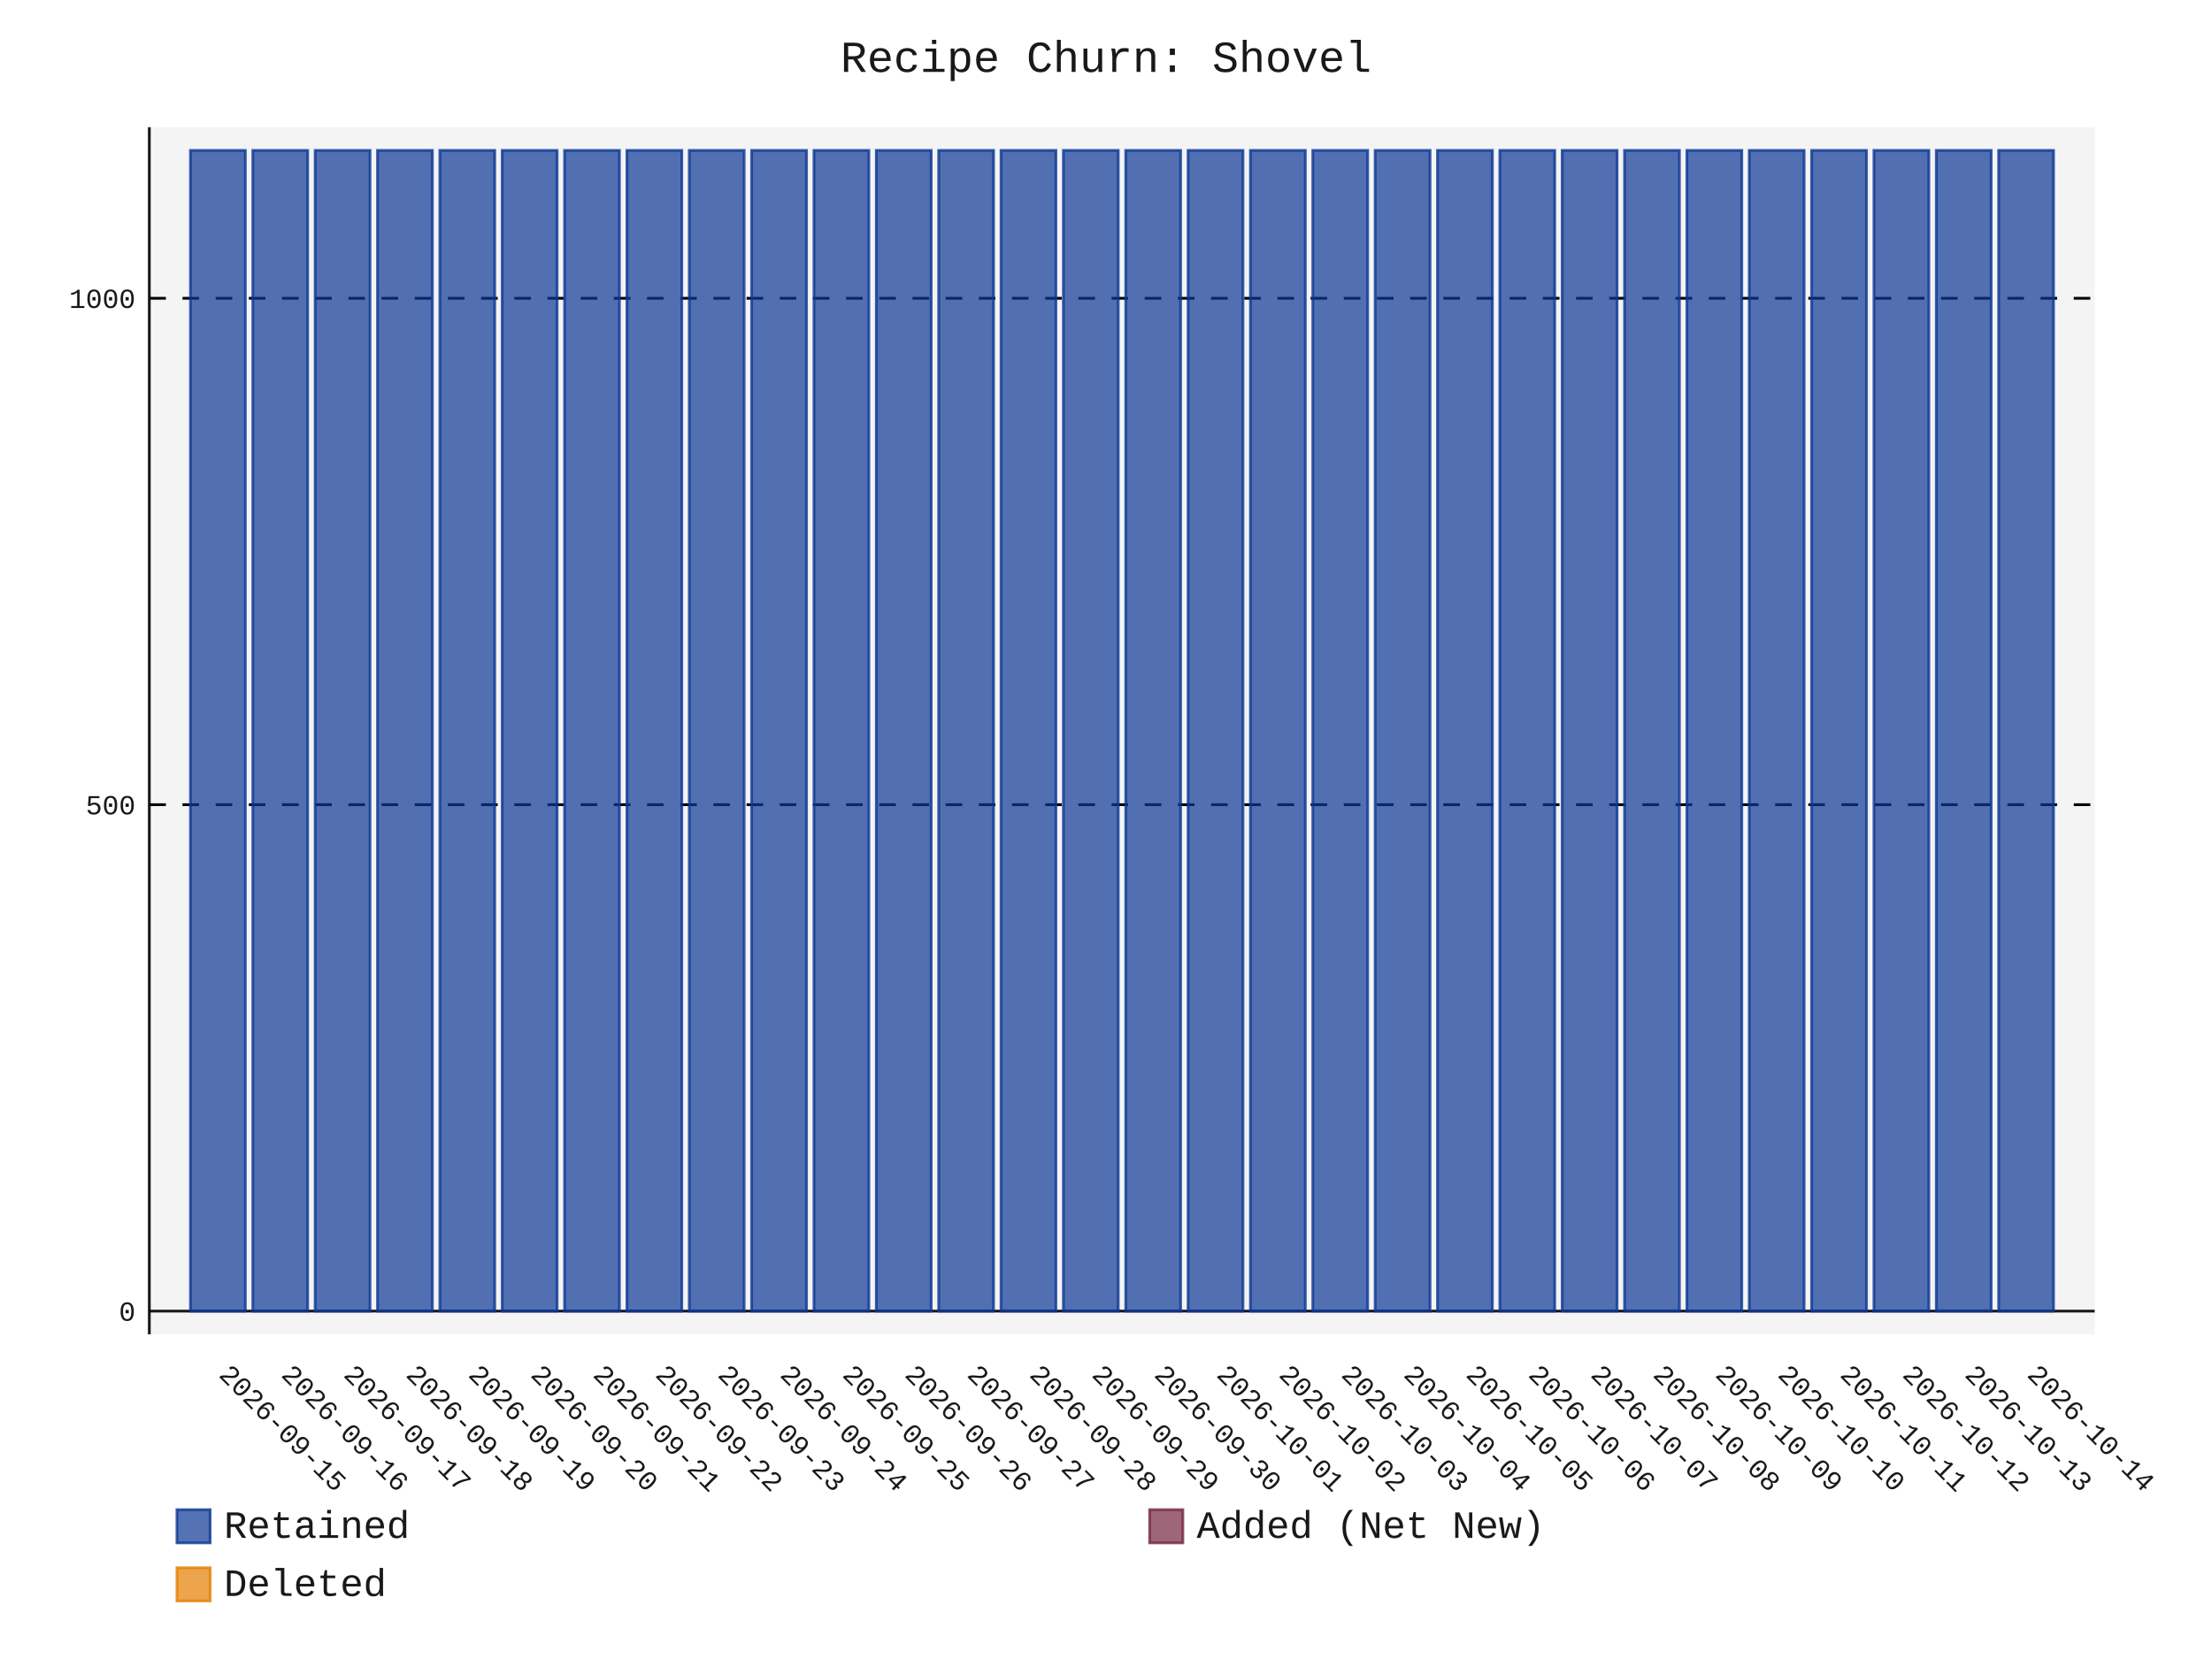
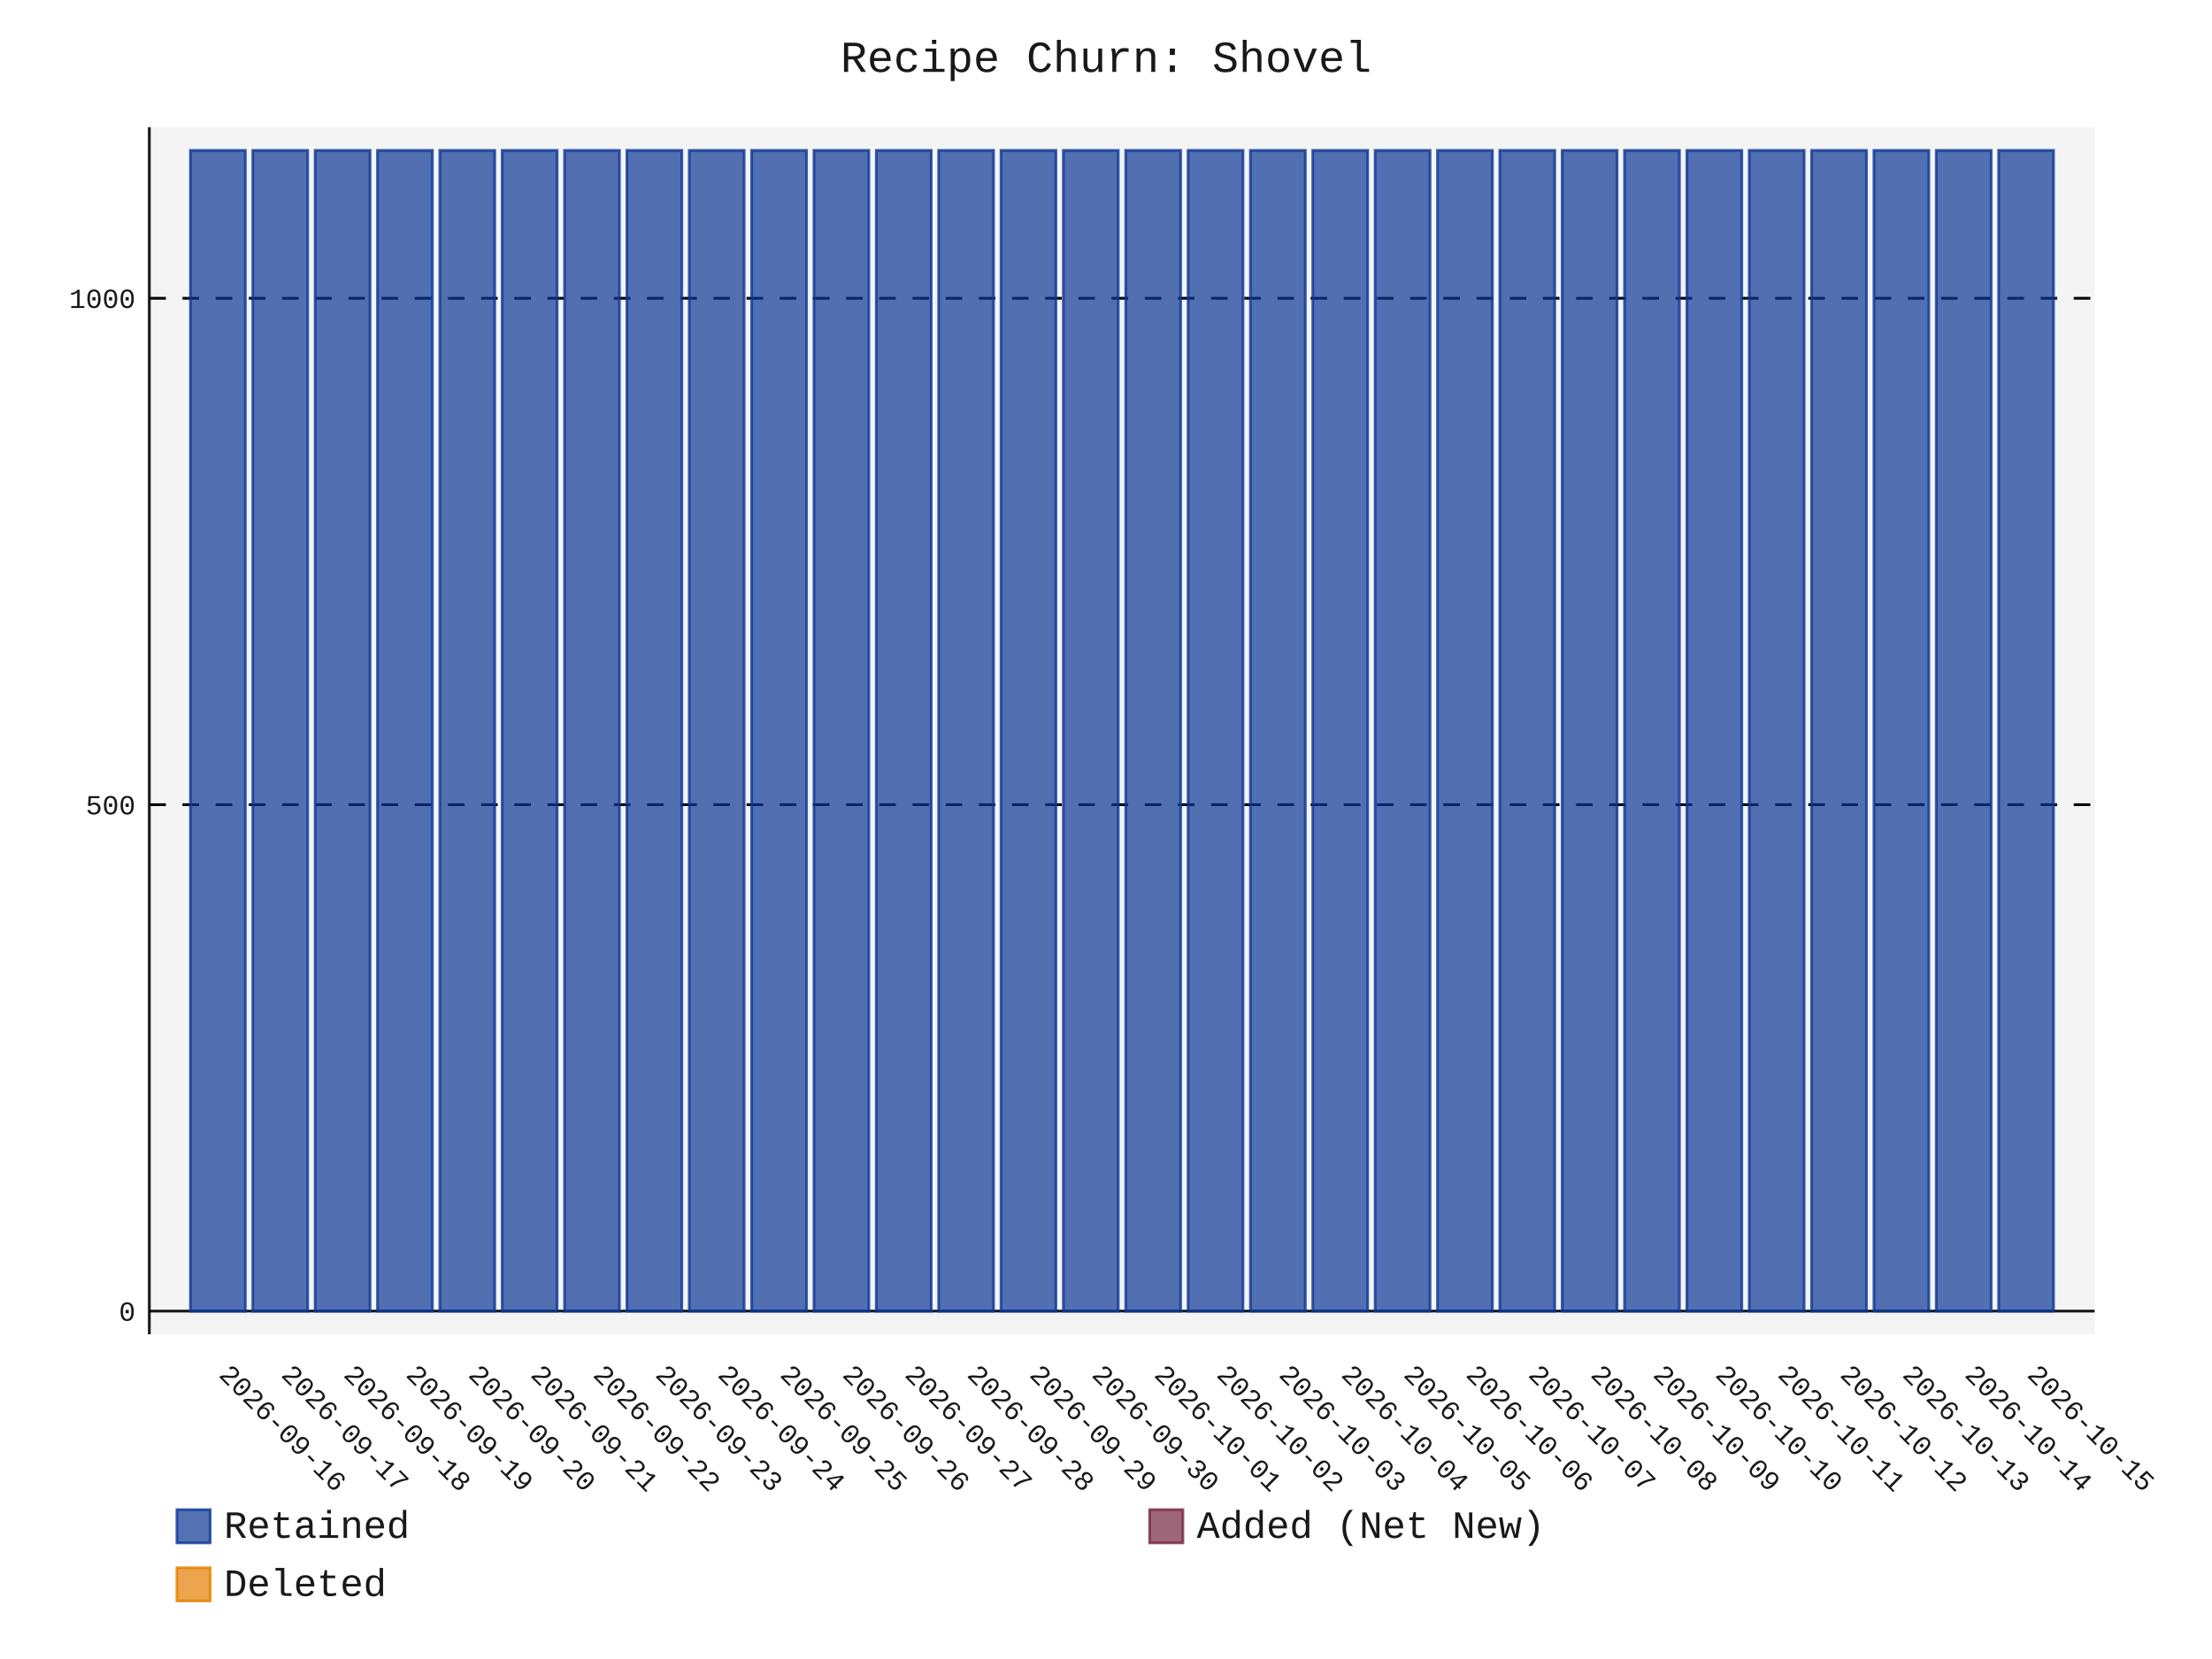
- <svg xmlns="http://www.w3.org/2000/svg" id="chart-3a26f56c-b308-4fb0-9142-172ed47a7488" class="pygal-chart" viewBox="0 0 800 600">
+ <svg xmlns="http://www.w3.org/2000/svg" id="chart-6537588f-9e13-4426-92da-bc41a6622120" class="pygal-chart" viewBox="0 0 800 600">
  <defs>
-     <style type="text/css">#chart-3a26f56c-b308-4fb0-9142-172ed47a7488{-webkit-user-select:none;-webkit-font-smoothing:antialiased;font-family:Consolas,"Liberation Mono",Menlo,Courier,monospace}#chart-3a26f56c-b308-4fb0-9142-172ed47a7488 .title{font-family:Consolas,"Liberation Mono",Menlo,Courier,monospace;font-size:16px}#chart-3a26f56c-b308-4fb0-9142-172ed47a7488 .legends .legend text{font-family:Consolas,"Liberation Mono",Menlo,Courier,monospace;font-size:14px}#chart-3a26f56c-b308-4fb0-9142-172ed47a7488 .axis text{font-family:Consolas,"Liberation Mono",Menlo,Courier,monospace;font-size:10px}#chart-3a26f56c-b308-4fb0-9142-172ed47a7488 .axis text.major{font-family:Consolas,"Liberation Mono",Menlo,Courier,monospace;font-size:10px}#chart-3a26f56c-b308-4fb0-9142-172ed47a7488 .text-overlay text.value{font-family:Consolas,"Liberation Mono",Menlo,Courier,monospace;font-size:16px}#chart-3a26f56c-b308-4fb0-9142-172ed47a7488 .text-overlay text.label{font-family:Consolas,"Liberation Mono",Menlo,Courier,monospace;font-size:10px}#chart-3a26f56c-b308-4fb0-9142-172ed47a7488 .tooltip{font-family:Consolas,"Liberation Mono",Menlo,Courier,monospace;font-size:14px}#chart-3a26f56c-b308-4fb0-9142-172ed47a7488 text.no_data{font-family:Consolas,"Liberation Mono",Menlo,Courier,monospace;font-size:64px}
- #chart-3a26f56c-b308-4fb0-9142-172ed47a7488{background-color:transparent}#chart-3a26f56c-b308-4fb0-9142-172ed47a7488 path,#chart-3a26f56c-b308-4fb0-9142-172ed47a7488 line,#chart-3a26f56c-b308-4fb0-9142-172ed47a7488 rect,#chart-3a26f56c-b308-4fb0-9142-172ed47a7488 circle{-webkit-transition:150ms;-moz-transition:150ms;transition:150ms}#chart-3a26f56c-b308-4fb0-9142-172ed47a7488 .graph &gt; .background{fill:transparent}#chart-3a26f56c-b308-4fb0-9142-172ed47a7488 .plot &gt; .background{fill:rgba(240,240,240,0.7)}#chart-3a26f56c-b308-4fb0-9142-172ed47a7488 .graph{fill:rgba(0,0,0,0.9)}#chart-3a26f56c-b308-4fb0-9142-172ed47a7488 text.no_data{fill:rgba(0,0,0,0.9)}#chart-3a26f56c-b308-4fb0-9142-172ed47a7488 .title{fill:rgba(0,0,0,0.9)}#chart-3a26f56c-b308-4fb0-9142-172ed47a7488 .legends .legend text{fill:rgba(0,0,0,0.9)}#chart-3a26f56c-b308-4fb0-9142-172ed47a7488 .legends .legend:hover text{fill:rgba(0,0,0,0.9)}#chart-3a26f56c-b308-4fb0-9142-172ed47a7488 .axis .line{stroke:rgba(0,0,0,0.9)}#chart-3a26f56c-b308-4fb0-9142-172ed47a7488 .axis .guide.line{stroke:rgba(0,0,0,0.5)}#chart-3a26f56c-b308-4fb0-9142-172ed47a7488 .axis .major.line{stroke:rgba(0,0,0,0.9)}#chart-3a26f56c-b308-4fb0-9142-172ed47a7488 .axis text.major{fill:rgba(0,0,0,0.9)}#chart-3a26f56c-b308-4fb0-9142-172ed47a7488 .axis.y .guides:hover .guide.line,#chart-3a26f56c-b308-4fb0-9142-172ed47a7488 .line-graph .axis.x .guides:hover .guide.line,#chart-3a26f56c-b308-4fb0-9142-172ed47a7488 .stackedline-graph .axis.x .guides:hover .guide.line,#chart-3a26f56c-b308-4fb0-9142-172ed47a7488 .xy-graph .axis.x .guides:hover .guide.line{stroke:rgba(0,0,0,0.9)}#chart-3a26f56c-b308-4fb0-9142-172ed47a7488 .axis .guides:hover text{fill:rgba(0,0,0,0.9)}#chart-3a26f56c-b308-4fb0-9142-172ed47a7488 .reactive{fill-opacity:.7;stroke-opacity:.8;stroke-width:1}#chart-3a26f56c-b308-4fb0-9142-172ed47a7488 .ci{stroke:rgba(0,0,0,0.9)}#chart-3a26f56c-b308-4fb0-9142-172ed47a7488 .reactive.active,#chart-3a26f56c-b308-4fb0-9142-172ed47a7488 .active .reactive{fill-opacity:.8;stroke-opacity:.9;stroke-width:4}#chart-3a26f56c-b308-4fb0-9142-172ed47a7488 .ci .reactive.active{stroke-width:1.5}#chart-3a26f56c-b308-4fb0-9142-172ed47a7488 .series text{fill:rgba(0,0,0,0.9)}#chart-3a26f56c-b308-4fb0-9142-172ed47a7488 .tooltip rect{fill:rgba(240,240,240,0.7);stroke:rgba(0,0,0,0.9);-webkit-transition:opacity 150ms;-moz-transition:opacity 150ms;transition:opacity 150ms}#chart-3a26f56c-b308-4fb0-9142-172ed47a7488 .tooltip .label{fill:rgba(0,0,0,0.9)}#chart-3a26f56c-b308-4fb0-9142-172ed47a7488 .tooltip .label{fill:rgba(0,0,0,0.9)}#chart-3a26f56c-b308-4fb0-9142-172ed47a7488 .tooltip .legend{font-size:.8em;fill:rgba(0,0,0,0.5)}#chart-3a26f56c-b308-4fb0-9142-172ed47a7488 .tooltip .x_label{font-size:.6em;fill:rgba(0,0,0,0.9)}#chart-3a26f56c-b308-4fb0-9142-172ed47a7488 .tooltip .xlink{font-size:.5em;text-decoration:underline}#chart-3a26f56c-b308-4fb0-9142-172ed47a7488 .tooltip .value{font-size:1.5em}#chart-3a26f56c-b308-4fb0-9142-172ed47a7488 .bound{font-size:.5em}#chart-3a26f56c-b308-4fb0-9142-172ed47a7488 .max-value{font-size:.75em;fill:rgba(0,0,0,0.5)}#chart-3a26f56c-b308-4fb0-9142-172ed47a7488 .map-element{fill:rgba(240,240,240,0.7);stroke:rgba(0,0,0,0.5) !important}#chart-3a26f56c-b308-4fb0-9142-172ed47a7488 .map-element .reactive{fill-opacity:inherit;stroke-opacity:inherit}#chart-3a26f56c-b308-4fb0-9142-172ed47a7488 .color-0,#chart-3a26f56c-b308-4fb0-9142-172ed47a7488 .color-0 a:visited{stroke:rgb(12,55,149);fill:rgb(12,55,149)}#chart-3a26f56c-b308-4fb0-9142-172ed47a7488 .color-1,#chart-3a26f56c-b308-4fb0-9142-172ed47a7488 .color-1 a:visited{stroke:rgb(117,38,65);fill:rgb(117,38,65)}#chart-3a26f56c-b308-4fb0-9142-172ed47a7488 .color-2,#chart-3a26f56c-b308-4fb0-9142-172ed47a7488 .color-2 a:visited{stroke:rgb(228,127,0);fill:rgb(228,127,0)}#chart-3a26f56c-b308-4fb0-9142-172ed47a7488 .text-overlay .color-0 text{fill:black}#chart-3a26f56c-b308-4fb0-9142-172ed47a7488 .text-overlay .color-1 text{fill:black}#chart-3a26f56c-b308-4fb0-9142-172ed47a7488 .text-overlay .color-2 text{fill:black}
- #chart-3a26f56c-b308-4fb0-9142-172ed47a7488 text.no_data{text-anchor:middle}#chart-3a26f56c-b308-4fb0-9142-172ed47a7488 .guide.line{fill:none}#chart-3a26f56c-b308-4fb0-9142-172ed47a7488 .centered{text-anchor:middle}#chart-3a26f56c-b308-4fb0-9142-172ed47a7488 .title{text-anchor:middle}#chart-3a26f56c-b308-4fb0-9142-172ed47a7488 .legends .legend text{fill-opacity:1}#chart-3a26f56c-b308-4fb0-9142-172ed47a7488 .axis.x text{text-anchor:middle}#chart-3a26f56c-b308-4fb0-9142-172ed47a7488 .axis.x:not(.web) text[transform]{text-anchor:start}#chart-3a26f56c-b308-4fb0-9142-172ed47a7488 .axis.x:not(.web) text[transform].backwards{text-anchor:end}#chart-3a26f56c-b308-4fb0-9142-172ed47a7488 .axis.y text{text-anchor:end}#chart-3a26f56c-b308-4fb0-9142-172ed47a7488 .axis.y text[transform].backwards{text-anchor:start}#chart-3a26f56c-b308-4fb0-9142-172ed47a7488 .axis.y2 text{text-anchor:start}#chart-3a26f56c-b308-4fb0-9142-172ed47a7488 .axis.y2 text[transform].backwards{text-anchor:end}#chart-3a26f56c-b308-4fb0-9142-172ed47a7488 .axis .guide.line{stroke-dasharray:4,4;stroke:black}#chart-3a26f56c-b308-4fb0-9142-172ed47a7488 .axis .major.guide.line{stroke-dasharray:6,6;stroke:black}#chart-3a26f56c-b308-4fb0-9142-172ed47a7488 .horizontal .axis.y .guide.line,#chart-3a26f56c-b308-4fb0-9142-172ed47a7488 .horizontal .axis.y2 .guide.line,#chart-3a26f56c-b308-4fb0-9142-172ed47a7488 .vertical .axis.x .guide.line{opacity:0}#chart-3a26f56c-b308-4fb0-9142-172ed47a7488 .horizontal .axis.always_show .guide.line,#chart-3a26f56c-b308-4fb0-9142-172ed47a7488 .vertical .axis.always_show .guide.line{opacity:1 !important}#chart-3a26f56c-b308-4fb0-9142-172ed47a7488 .axis.y .guides:hover .guide.line,#chart-3a26f56c-b308-4fb0-9142-172ed47a7488 .axis.y2 .guides:hover .guide.line,#chart-3a26f56c-b308-4fb0-9142-172ed47a7488 .axis.x .guides:hover .guide.line{opacity:1}#chart-3a26f56c-b308-4fb0-9142-172ed47a7488 .axis .guides:hover text{opacity:1}#chart-3a26f56c-b308-4fb0-9142-172ed47a7488 .nofill{fill:none}#chart-3a26f56c-b308-4fb0-9142-172ed47a7488 .subtle-fill{fill-opacity:.2}#chart-3a26f56c-b308-4fb0-9142-172ed47a7488 .dot{stroke-width:1px;fill-opacity:1;stroke-opacity:1}#chart-3a26f56c-b308-4fb0-9142-172ed47a7488 .dot.active{stroke-width:5px}#chart-3a26f56c-b308-4fb0-9142-172ed47a7488 .dot.negative{fill:transparent}#chart-3a26f56c-b308-4fb0-9142-172ed47a7488 text,#chart-3a26f56c-b308-4fb0-9142-172ed47a7488 tspan{stroke:none !important}#chart-3a26f56c-b308-4fb0-9142-172ed47a7488 .series text.active{opacity:1}#chart-3a26f56c-b308-4fb0-9142-172ed47a7488 .tooltip rect{fill-opacity:.95;stroke-width:.5}#chart-3a26f56c-b308-4fb0-9142-172ed47a7488 .tooltip text{fill-opacity:1}#chart-3a26f56c-b308-4fb0-9142-172ed47a7488 .showable{visibility:hidden}#chart-3a26f56c-b308-4fb0-9142-172ed47a7488 .showable.shown{visibility:visible}#chart-3a26f56c-b308-4fb0-9142-172ed47a7488 .gauge-background{fill:rgba(229,229,229,1);stroke:none}#chart-3a26f56c-b308-4fb0-9142-172ed47a7488 .bg-lines{stroke:transparent;stroke-width:2px}</style>
+     <style type="text/css">#chart-6537588f-9e13-4426-92da-bc41a6622120{-webkit-user-select:none;-webkit-font-smoothing:antialiased;font-family:Consolas,"Liberation Mono",Menlo,Courier,monospace}#chart-6537588f-9e13-4426-92da-bc41a6622120 .title{font-family:Consolas,"Liberation Mono",Menlo,Courier,monospace;font-size:16px}#chart-6537588f-9e13-4426-92da-bc41a6622120 .legends .legend text{font-family:Consolas,"Liberation Mono",Menlo,Courier,monospace;font-size:14px}#chart-6537588f-9e13-4426-92da-bc41a6622120 .axis text{font-family:Consolas,"Liberation Mono",Menlo,Courier,monospace;font-size:10px}#chart-6537588f-9e13-4426-92da-bc41a6622120 .axis text.major{font-family:Consolas,"Liberation Mono",Menlo,Courier,monospace;font-size:10px}#chart-6537588f-9e13-4426-92da-bc41a6622120 .text-overlay text.value{font-family:Consolas,"Liberation Mono",Menlo,Courier,monospace;font-size:16px}#chart-6537588f-9e13-4426-92da-bc41a6622120 .text-overlay text.label{font-family:Consolas,"Liberation Mono",Menlo,Courier,monospace;font-size:10px}#chart-6537588f-9e13-4426-92da-bc41a6622120 .tooltip{font-family:Consolas,"Liberation Mono",Menlo,Courier,monospace;font-size:14px}#chart-6537588f-9e13-4426-92da-bc41a6622120 text.no_data{font-family:Consolas,"Liberation Mono",Menlo,Courier,monospace;font-size:64px}
+ #chart-6537588f-9e13-4426-92da-bc41a6622120{background-color:transparent}#chart-6537588f-9e13-4426-92da-bc41a6622120 path,#chart-6537588f-9e13-4426-92da-bc41a6622120 line,#chart-6537588f-9e13-4426-92da-bc41a6622120 rect,#chart-6537588f-9e13-4426-92da-bc41a6622120 circle{-webkit-transition:150ms;-moz-transition:150ms;transition:150ms}#chart-6537588f-9e13-4426-92da-bc41a6622120 .graph &gt; .background{fill:transparent}#chart-6537588f-9e13-4426-92da-bc41a6622120 .plot &gt; .background{fill:rgba(240,240,240,0.7)}#chart-6537588f-9e13-4426-92da-bc41a6622120 .graph{fill:rgba(0,0,0,0.9)}#chart-6537588f-9e13-4426-92da-bc41a6622120 text.no_data{fill:rgba(0,0,0,0.9)}#chart-6537588f-9e13-4426-92da-bc41a6622120 .title{fill:rgba(0,0,0,0.9)}#chart-6537588f-9e13-4426-92da-bc41a6622120 .legends .legend text{fill:rgba(0,0,0,0.9)}#chart-6537588f-9e13-4426-92da-bc41a6622120 .legends .legend:hover text{fill:rgba(0,0,0,0.9)}#chart-6537588f-9e13-4426-92da-bc41a6622120 .axis .line{stroke:rgba(0,0,0,0.9)}#chart-6537588f-9e13-4426-92da-bc41a6622120 .axis .guide.line{stroke:rgba(0,0,0,0.5)}#chart-6537588f-9e13-4426-92da-bc41a6622120 .axis .major.line{stroke:rgba(0,0,0,0.9)}#chart-6537588f-9e13-4426-92da-bc41a6622120 .axis text.major{fill:rgba(0,0,0,0.9)}#chart-6537588f-9e13-4426-92da-bc41a6622120 .axis.y .guides:hover .guide.line,#chart-6537588f-9e13-4426-92da-bc41a6622120 .line-graph .axis.x .guides:hover .guide.line,#chart-6537588f-9e13-4426-92da-bc41a6622120 .stackedline-graph .axis.x .guides:hover .guide.line,#chart-6537588f-9e13-4426-92da-bc41a6622120 .xy-graph .axis.x .guides:hover .guide.line{stroke:rgba(0,0,0,0.9)}#chart-6537588f-9e13-4426-92da-bc41a6622120 .axis .guides:hover text{fill:rgba(0,0,0,0.9)}#chart-6537588f-9e13-4426-92da-bc41a6622120 .reactive{fill-opacity:.7;stroke-opacity:.8;stroke-width:1}#chart-6537588f-9e13-4426-92da-bc41a6622120 .ci{stroke:rgba(0,0,0,0.9)}#chart-6537588f-9e13-4426-92da-bc41a6622120 .reactive.active,#chart-6537588f-9e13-4426-92da-bc41a6622120 .active .reactive{fill-opacity:.8;stroke-opacity:.9;stroke-width:4}#chart-6537588f-9e13-4426-92da-bc41a6622120 .ci .reactive.active{stroke-width:1.5}#chart-6537588f-9e13-4426-92da-bc41a6622120 .series text{fill:rgba(0,0,0,0.9)}#chart-6537588f-9e13-4426-92da-bc41a6622120 .tooltip rect{fill:rgba(240,240,240,0.7);stroke:rgba(0,0,0,0.9);-webkit-transition:opacity 150ms;-moz-transition:opacity 150ms;transition:opacity 150ms}#chart-6537588f-9e13-4426-92da-bc41a6622120 .tooltip .label{fill:rgba(0,0,0,0.9)}#chart-6537588f-9e13-4426-92da-bc41a6622120 .tooltip .label{fill:rgba(0,0,0,0.9)}#chart-6537588f-9e13-4426-92da-bc41a6622120 .tooltip .legend{font-size:.8em;fill:rgba(0,0,0,0.5)}#chart-6537588f-9e13-4426-92da-bc41a6622120 .tooltip .x_label{font-size:.6em;fill:rgba(0,0,0,0.9)}#chart-6537588f-9e13-4426-92da-bc41a6622120 .tooltip .xlink{font-size:.5em;text-decoration:underline}#chart-6537588f-9e13-4426-92da-bc41a6622120 .tooltip .value{font-size:1.5em}#chart-6537588f-9e13-4426-92da-bc41a6622120 .bound{font-size:.5em}#chart-6537588f-9e13-4426-92da-bc41a6622120 .max-value{font-size:.75em;fill:rgba(0,0,0,0.5)}#chart-6537588f-9e13-4426-92da-bc41a6622120 .map-element{fill:rgba(240,240,240,0.7);stroke:rgba(0,0,0,0.5) !important}#chart-6537588f-9e13-4426-92da-bc41a6622120 .map-element .reactive{fill-opacity:inherit;stroke-opacity:inherit}#chart-6537588f-9e13-4426-92da-bc41a6622120 .color-0,#chart-6537588f-9e13-4426-92da-bc41a6622120 .color-0 a:visited{stroke:rgb(12,55,149);fill:rgb(12,55,149)}#chart-6537588f-9e13-4426-92da-bc41a6622120 .color-1,#chart-6537588f-9e13-4426-92da-bc41a6622120 .color-1 a:visited{stroke:rgb(117,38,65);fill:rgb(117,38,65)}#chart-6537588f-9e13-4426-92da-bc41a6622120 .color-2,#chart-6537588f-9e13-4426-92da-bc41a6622120 .color-2 a:visited{stroke:rgb(228,127,0);fill:rgb(228,127,0)}#chart-6537588f-9e13-4426-92da-bc41a6622120 .text-overlay .color-0 text{fill:black}#chart-6537588f-9e13-4426-92da-bc41a6622120 .text-overlay .color-1 text{fill:black}#chart-6537588f-9e13-4426-92da-bc41a6622120 .text-overlay .color-2 text{fill:black}
+ #chart-6537588f-9e13-4426-92da-bc41a6622120 text.no_data{text-anchor:middle}#chart-6537588f-9e13-4426-92da-bc41a6622120 .guide.line{fill:none}#chart-6537588f-9e13-4426-92da-bc41a6622120 .centered{text-anchor:middle}#chart-6537588f-9e13-4426-92da-bc41a6622120 .title{text-anchor:middle}#chart-6537588f-9e13-4426-92da-bc41a6622120 .legends .legend text{fill-opacity:1}#chart-6537588f-9e13-4426-92da-bc41a6622120 .axis.x text{text-anchor:middle}#chart-6537588f-9e13-4426-92da-bc41a6622120 .axis.x:not(.web) text[transform]{text-anchor:start}#chart-6537588f-9e13-4426-92da-bc41a6622120 .axis.x:not(.web) text[transform].backwards{text-anchor:end}#chart-6537588f-9e13-4426-92da-bc41a6622120 .axis.y text{text-anchor:end}#chart-6537588f-9e13-4426-92da-bc41a6622120 .axis.y text[transform].backwards{text-anchor:start}#chart-6537588f-9e13-4426-92da-bc41a6622120 .axis.y2 text{text-anchor:start}#chart-6537588f-9e13-4426-92da-bc41a6622120 .axis.y2 text[transform].backwards{text-anchor:end}#chart-6537588f-9e13-4426-92da-bc41a6622120 .axis .guide.line{stroke-dasharray:4,4;stroke:black}#chart-6537588f-9e13-4426-92da-bc41a6622120 .axis .major.guide.line{stroke-dasharray:6,6;stroke:black}#chart-6537588f-9e13-4426-92da-bc41a6622120 .horizontal .axis.y .guide.line,#chart-6537588f-9e13-4426-92da-bc41a6622120 .horizontal .axis.y2 .guide.line,#chart-6537588f-9e13-4426-92da-bc41a6622120 .vertical .axis.x .guide.line{opacity:0}#chart-6537588f-9e13-4426-92da-bc41a6622120 .horizontal .axis.always_show .guide.line,#chart-6537588f-9e13-4426-92da-bc41a6622120 .vertical .axis.always_show .guide.line{opacity:1 !important}#chart-6537588f-9e13-4426-92da-bc41a6622120 .axis.y .guides:hover .guide.line,#chart-6537588f-9e13-4426-92da-bc41a6622120 .axis.y2 .guides:hover .guide.line,#chart-6537588f-9e13-4426-92da-bc41a6622120 .axis.x .guides:hover .guide.line{opacity:1}#chart-6537588f-9e13-4426-92da-bc41a6622120 .axis .guides:hover text{opacity:1}#chart-6537588f-9e13-4426-92da-bc41a6622120 .nofill{fill:none}#chart-6537588f-9e13-4426-92da-bc41a6622120 .subtle-fill{fill-opacity:.2}#chart-6537588f-9e13-4426-92da-bc41a6622120 .dot{stroke-width:1px;fill-opacity:1;stroke-opacity:1}#chart-6537588f-9e13-4426-92da-bc41a6622120 .dot.active{stroke-width:5px}#chart-6537588f-9e13-4426-92da-bc41a6622120 .dot.negative{fill:transparent}#chart-6537588f-9e13-4426-92da-bc41a6622120 text,#chart-6537588f-9e13-4426-92da-bc41a6622120 tspan{stroke:none !important}#chart-6537588f-9e13-4426-92da-bc41a6622120 .series text.active{opacity:1}#chart-6537588f-9e13-4426-92da-bc41a6622120 .tooltip rect{fill-opacity:.95;stroke-width:.5}#chart-6537588f-9e13-4426-92da-bc41a6622120 .tooltip text{fill-opacity:1}#chart-6537588f-9e13-4426-92da-bc41a6622120 .showable{visibility:hidden}#chart-6537588f-9e13-4426-92da-bc41a6622120 .showable.shown{visibility:visible}#chart-6537588f-9e13-4426-92da-bc41a6622120 .gauge-background{fill:rgba(229,229,229,1);stroke:none}#chart-6537588f-9e13-4426-92da-bc41a6622120 .bg-lines{stroke:transparent;stroke-width:2px}</style>
  </defs>
  <g class="graph stackedbar-graph vertical">
    <rect x="0" y="0" width="800" height="600" class="background" />
    <g transform="translate(54, 46)" class="plot">
      <rect x="0" y="0" width="703.574" height="436.574" class="background" />
      <g class="axis y always_show">
        <g class="guides">
          <path d="M0 428.178 h703.574" class="axis major line" />
          <text x="-5" y="431.678" class="major">0</text>
        </g>
        <g class="guides">
          <path d="M0 245.027 h703.574" class="major guide line" />
          <text x="-5" y="248.527" class="major">500</text>
        </g>
        <g class="guides">
          <path d="M0 61.876 h703.574" class="major guide line" />
          <text x="-5" y="65.376" class="major">1000</text>
        </g>
      </g>
      <g class="axis x">
        <path d="M0 0 v436.574" class="line" />
        <g class="guides">
          <path d="M24.805 0 v436.574" class="guide line" />
-           <text x="24.805" y="451.574" class="" transform="rotate(45 24.80548 451.5736)">2026-09-15</text>
+           <text x="24.805" y="451.574" class="" transform="rotate(45 24.80548 451.5736)">2026-09-16</text>
        </g>
        <g class="guides">
          <path d="M47.356 0 v436.574" class="guide line" />
-           <text x="47.356" y="451.574" class="" transform="rotate(45 47.35592 451.5736)">2026-09-16</text>
+           <text x="47.356" y="451.574" class="" transform="rotate(45 47.35592 451.5736)">2026-09-17</text>
        </g>
        <g class="guides">
          <path d="M69.906 0 v436.574" class="guide line" />
-           <text x="69.906" y="451.574" class="" transform="rotate(45 69.90635 451.5736)">2026-09-17</text>
+           <text x="69.906" y="451.574" class="" transform="rotate(45 69.90635 451.5736)">2026-09-18</text>
        </g>
        <g class="guides">
          <path d="M92.457 0 v436.574" class="guide line" />
-           <text x="92.457" y="451.574" class="" transform="rotate(45 92.45679 451.5736)">2026-09-18</text>
+           <text x="92.457" y="451.574" class="" transform="rotate(45 92.45679 451.5736)">2026-09-19</text>
        </g>
        <g class="guides">
          <path d="M115.007 0 v436.574" class="guide line" />
-           <text x="115.007" y="451.574" class="" transform="rotate(45 115.0072 451.5736)">2026-09-19</text>
+           <text x="115.007" y="451.574" class="" transform="rotate(45 115.0072 451.5736)">2026-09-20</text>
        </g>
        <g class="guides">
          <path d="M137.558 0 v436.574" class="guide line" />
-           <text x="137.558" y="451.574" class="" transform="rotate(45 137.5577 451.5736)">2026-09-20</text>
+           <text x="137.558" y="451.574" class="" transform="rotate(45 137.5577 451.5736)">2026-09-21</text>
        </g>
        <g class="guides">
          <path d="M160.108 0 v436.574" class="guide line" />
-           <text x="160.108" y="451.574" class="" transform="rotate(45 160.1081 451.5736)">2026-09-21</text>
+           <text x="160.108" y="451.574" class="" transform="rotate(45 160.1081 451.5736)">2026-09-22</text>
        </g>
        <g class="guides">
          <path d="M182.659 0 v436.574" class="guide line" />
-           <text x="182.659" y="451.574" class="" transform="rotate(45 182.6585 451.5736)">2026-09-22</text>
+           <text x="182.659" y="451.574" class="" transform="rotate(45 182.6585 451.5736)">2026-09-23</text>
        </g>
        <g class="guides">
          <path d="M205.209 0 v436.574" class="guide line" />
-           <text x="205.209" y="451.574" class="" transform="rotate(45 205.209 451.5736)">2026-09-23</text>
+           <text x="205.209" y="451.574" class="" transform="rotate(45 205.209 451.5736)">2026-09-24</text>
        </g>
        <g class="guides">
          <path d="M227.759 0 v436.574" class="guide line" />
-           <text x="227.759" y="451.574" class="" transform="rotate(45 227.7594 451.5736)">2026-09-24</text>
+           <text x="227.759" y="451.574" class="" transform="rotate(45 227.7594 451.5736)">2026-09-25</text>
        </g>
        <g class="guides">
          <path d="M250.31 0 v436.574" class="guide line" />
-           <text x="250.31" y="451.574" class="" transform="rotate(45 250.3098 451.5736)">2026-09-25</text>
+           <text x="250.31" y="451.574" class="" transform="rotate(45 250.3098 451.5736)">2026-09-26</text>
        </g>
        <g class="guides">
          <path d="M272.86 0 v436.574" class="guide line" />
-           <text x="272.86" y="451.574" class="" transform="rotate(45 272.8603 451.5736)">2026-09-26</text>
+           <text x="272.86" y="451.574" class="" transform="rotate(45 272.8603 451.5736)">2026-09-27</text>
        </g>
        <g class="guides">
          <path d="M295.411 0 v436.574" class="guide line" />
-           <text x="295.411" y="451.574" class="" transform="rotate(45 295.4107 451.5736)">2026-09-27</text>
+           <text x="295.411" y="451.574" class="" transform="rotate(45 295.4107 451.5736)">2026-09-28</text>
        </g>
        <g class="guides">
          <path d="M317.961 0 v436.574" class="guide line" />
-           <text x="317.961" y="451.574" class="" transform="rotate(45 317.9611 451.5736)">2026-09-28</text>
+           <text x="317.961" y="451.574" class="" transform="rotate(45 317.9611 451.5736)">2026-09-29</text>
        </g>
        <g class="guides">
          <path d="M340.512 0 v436.574" class="guide line" />
-           <text x="340.512" y="451.574" class="" transform="rotate(45 340.5116 451.5736)">2026-09-29</text>
+           <text x="340.512" y="451.574" class="" transform="rotate(45 340.5116 451.5736)">2026-09-30</text>
        </g>
        <g class="guides">
          <path d="M363.062 0 v436.574" class="guide line" />
-           <text x="363.062" y="451.574" class="" transform="rotate(45 363.062 451.5736)">2026-09-30</text>
+           <text x="363.062" y="451.574" class="" transform="rotate(45 363.062 451.5736)">2026-10-01</text>
        </g>
        <g class="guides">
          <path d="M385.612 0 v436.574" class="guide line" />
-           <text x="385.612" y="451.574" class="" transform="rotate(45 385.6125 451.5736)">2026-10-01</text>
+           <text x="385.612" y="451.574" class="" transform="rotate(45 385.6125 451.5736)">2026-10-02</text>
        </g>
        <g class="guides">
          <path d="M408.163 0 v436.574" class="guide line" />
-           <text x="408.163" y="451.574" class="" transform="rotate(45 408.1629 451.5736)">2026-10-02</text>
+           <text x="408.163" y="451.574" class="" transform="rotate(45 408.1629 451.5736)">2026-10-03</text>
        </g>
        <g class="guides">
          <path d="M430.713 0 v436.574" class="guide line" />
-           <text x="430.713" y="451.574" class="" transform="rotate(45 430.7133 451.5736)">2026-10-03</text>
+           <text x="430.713" y="451.574" class="" transform="rotate(45 430.7133 451.5736)">2026-10-04</text>
        </g>
        <g class="guides">
          <path d="M453.264 0 v436.574" class="guide line" />
-           <text x="453.264" y="451.574" class="" transform="rotate(45 453.2638 451.5736)">2026-10-04</text>
+           <text x="453.264" y="451.574" class="" transform="rotate(45 453.2638 451.5736)">2026-10-05</text>
        </g>
        <g class="guides">
          <path d="M475.814 0 v436.574" class="guide line" />
-           <text x="475.814" y="451.574" class="" transform="rotate(45 475.8142 451.5736)">2026-10-05</text>
+           <text x="475.814" y="451.574" class="" transform="rotate(45 475.8142 451.5736)">2026-10-06</text>
        </g>
        <g class="guides">
          <path d="M498.365 0 v436.574" class="guide line" />
-           <text x="498.365" y="451.574" class="" transform="rotate(45 498.3646 451.5736)">2026-10-06</text>
+           <text x="498.365" y="451.574" class="" transform="rotate(45 498.3646 451.5736)">2026-10-07</text>
        </g>
        <g class="guides">
          <path d="M520.915 0 v436.574" class="guide line" />
-           <text x="520.915" y="451.574" class="" transform="rotate(45 520.9151 451.5736)">2026-10-07</text>
+           <text x="520.915" y="451.574" class="" transform="rotate(45 520.9151 451.5736)">2026-10-08</text>
        </g>
        <g class="guides">
          <path d="M543.466 0 v436.574" class="guide line" />
-           <text x="543.465" y="451.574" class="" transform="rotate(45 543.4655 451.5736)">2026-10-08</text>
+           <text x="543.465" y="451.574" class="" transform="rotate(45 543.4655 451.5736)">2026-10-09</text>
        </g>
        <g class="guides">
          <path d="M566.016 0 v436.574" class="guide line" />
-           <text x="566.016" y="451.574" class="" transform="rotate(45 566.0159 451.5736)">2026-10-09</text>
+           <text x="566.016" y="451.574" class="" transform="rotate(45 566.0159 451.5736)">2026-10-10</text>
        </g>
        <g class="guides">
          <path d="M588.566 0 v436.574" class="guide line" />
-           <text x="588.566" y="451.574" class="" transform="rotate(45 588.5664 451.5736)">2026-10-10</text>
+           <text x="588.566" y="451.574" class="" transform="rotate(45 588.5664 451.5736)">2026-10-11</text>
        </g>
        <g class="guides">
          <path d="M611.117 0 v436.574" class="guide line" />
-           <text x="611.117" y="451.574" class="" transform="rotate(45 611.1168 451.5736)">2026-10-11</text>
+           <text x="611.117" y="451.574" class="" transform="rotate(45 611.1168 451.5736)">2026-10-12</text>
        </g>
        <g class="guides">
          <path d="M633.667 0 v436.574" class="guide line" />
-           <text x="633.667" y="451.574" class="" transform="rotate(45 633.6672 451.5736)">2026-10-12</text>
+           <text x="633.667" y="451.574" class="" transform="rotate(45 633.6672 451.5736)">2026-10-13</text>
        </g>
        <g class="guides">
          <path d="M656.218 0 v436.574" class="guide line" />
-           <text x="656.218" y="451.574" class="" transform="rotate(45 656.2177 451.5736)">2026-10-13</text>
+           <text x="656.218" y="451.574" class="" transform="rotate(45 656.2177 451.5736)">2026-10-14</text>
        </g>
        <g class="guides">
          <path d="M678.768 0 v436.574" class="guide line" />
-           <text x="678.768" y="451.574" class="" transform="rotate(45 678.7681 451.5736)">2026-10-14</text>
+           <text x="678.768" y="451.574" class="" transform="rotate(45 678.7681 451.5736)">2026-10-15</text>
        </g>
      </g>
      <g class="series serie-0 color-0">
        <g class="bars">
          <g class="bar">
            <rect x="14.883" y="8.396" rx="0" ry="0" width="19.844" height="419.782" class="rect reactive tooltip-trigger" />
          </g>
          <g class="bar">
            <rect x="37.434" y="8.396" rx="0" ry="0" width="19.844" height="419.782" class="rect reactive tooltip-trigger" />
          </g>
          <g class="bar">
            <rect x="59.984" y="8.396" rx="0" ry="0" width="19.844" height="419.782" class="rect reactive tooltip-trigger" />
          </g>
          <g class="bar">
            <rect x="82.535" y="8.396" rx="0" ry="0" width="19.844" height="419.782" class="rect reactive tooltip-trigger" />
          </g>
          <g class="bar">
            <rect x="105.085" y="8.396" rx="0" ry="0" width="19.844" height="419.782" class="rect reactive tooltip-trigger" />
          </g>
          <g class="bar">
            <rect x="127.635" y="8.396" rx="0" ry="0" width="19.844" height="419.782" class="rect reactive tooltip-trigger" />
          </g>
          <g class="bar">
            <rect x="150.186" y="8.396" rx="0" ry="0" width="19.844" height="419.782" class="rect reactive tooltip-trigger" />
          </g>
          <g class="bar">
            <rect x="172.736" y="8.396" rx="0" ry="0" width="19.844" height="419.782" class="rect reactive tooltip-trigger" />
          </g>
          <g class="bar">
            <rect x="195.287" y="8.396" rx="0" ry="0" width="19.844" height="419.782" class="rect reactive tooltip-trigger" />
          </g>
          <g class="bar">
            <rect x="217.837" y="8.396" rx="0" ry="0" width="19.844" height="419.782" class="rect reactive tooltip-trigger" />
          </g>
          <g class="bar">
            <rect x="240.388" y="8.396" rx="0" ry="0" width="19.844" height="419.782" class="rect reactive tooltip-trigger" />
          </g>
          <g class="bar">
            <rect x="262.938" y="8.396" rx="0" ry="0" width="19.844" height="419.782" class="rect reactive tooltip-trigger" />
          </g>
          <g class="bar">
            <rect x="285.489" y="8.396" rx="0" ry="0" width="19.844" height="419.782" class="rect reactive tooltip-trigger" />
          </g>
          <g class="bar">
            <rect x="308.039" y="8.396" rx="0" ry="0" width="19.844" height="419.782" class="rect reactive tooltip-trigger" />
          </g>
          <g class="bar">
            <rect x="330.589" y="8.396" rx="0" ry="0" width="19.844" height="419.782" class="rect reactive tooltip-trigger" />
          </g>
          <g class="bar">
            <rect x="353.14" y="8.396" rx="0" ry="0" width="19.844" height="419.782" class="rect reactive tooltip-trigger" />
          </g>
          <g class="bar">
            <rect x="375.69" y="8.396" rx="0" ry="0" width="19.844" height="419.782" class="rect reactive tooltip-trigger" />
          </g>
          <g class="bar">
            <rect x="398.241" y="8.396" rx="0" ry="0" width="19.844" height="419.782" class="rect reactive tooltip-trigger" />
          </g>
          <g class="bar">
            <rect x="420.791" y="8.396" rx="0" ry="0" width="19.844" height="419.782" class="rect reactive tooltip-trigger" />
          </g>
          <g class="bar">
            <rect x="443.342" y="8.396" rx="0" ry="0" width="19.844" height="419.782" class="rect reactive tooltip-trigger" />
          </g>
          <g class="bar">
            <rect x="465.892" y="8.396" rx="0" ry="0" width="19.844" height="419.782" class="rect reactive tooltip-trigger" />
          </g>
          <g class="bar">
            <rect x="488.442" y="8.396" rx="0" ry="0" width="19.844" height="419.782" class="rect reactive tooltip-trigger" />
          </g>
          <g class="bar">
            <rect x="510.993" y="8.396" rx="0" ry="0" width="19.844" height="419.782" class="rect reactive tooltip-trigger" />
          </g>
          <g class="bar">
            <rect x="533.543" y="8.396" rx="0" ry="0" width="19.844" height="419.782" class="rect reactive tooltip-trigger" />
          </g>
          <g class="bar">
            <rect x="556.094" y="8.396" rx="0" ry="0" width="19.844" height="419.782" class="rect reactive tooltip-trigger" />
          </g>
          <g class="bar">
            <rect x="578.644" y="8.396" rx="0" ry="0" width="19.844" height="419.782" class="rect reactive tooltip-trigger" />
          </g>
          <g class="bar">
            <rect x="601.195" y="8.396" rx="0" ry="0" width="19.844" height="419.782" class="rect reactive tooltip-trigger" />
          </g>
          <g class="bar">
            <rect x="623.745" y="8.396" rx="0" ry="0" width="19.844" height="419.782" class="rect reactive tooltip-trigger" />
          </g>
          <g class="bar">
            <rect x="646.295" y="8.396" rx="0" ry="0" width="19.844" height="419.782" class="rect reactive tooltip-trigger" />
          </g>
          <g class="bar">
            <rect x="668.846" y="8.396" rx="0" ry="0" width="19.844" height="419.782" class="rect reactive tooltip-trigger" />
          </g>
        </g>
      </g>
      <g class="series serie-1 color-1">
        <g class="bars">
          <g class="bar">
            <rect x="14.883" y="8.396" rx="0" ry="0" width="19.844" height="0.0" class="rect reactive tooltip-trigger" />
          </g>
          <g class="bar">
            <rect x="37.434" y="8.396" rx="0" ry="0" width="19.844" height="0.0" class="rect reactive tooltip-trigger" />
          </g>
          <g class="bar">
            <rect x="59.984" y="8.396" rx="0" ry="0" width="19.844" height="0.0" class="rect reactive tooltip-trigger" />
          </g>
          <g class="bar">
            <rect x="82.535" y="8.396" rx="0" ry="0" width="19.844" height="0.0" class="rect reactive tooltip-trigger" />
          </g>
          <g class="bar">
            <rect x="105.085" y="8.396" rx="0" ry="0" width="19.844" height="0.0" class="rect reactive tooltip-trigger" />
          </g>
          <g class="bar">
            <rect x="127.635" y="8.396" rx="0" ry="0" width="19.844" height="0.0" class="rect reactive tooltip-trigger" />
          </g>
          <g class="bar">
            <rect x="150.186" y="8.396" rx="0" ry="0" width="19.844" height="0.0" class="rect reactive tooltip-trigger" />
          </g>
          <g class="bar">
            <rect x="172.736" y="8.396" rx="0" ry="0" width="19.844" height="0.0" class="rect reactive tooltip-trigger" />
          </g>
          <g class="bar">
            <rect x="195.287" y="8.396" rx="0" ry="0" width="19.844" height="0.0" class="rect reactive tooltip-trigger" />
          </g>
          <g class="bar">
            <rect x="217.837" y="8.396" rx="0" ry="0" width="19.844" height="0.0" class="rect reactive tooltip-trigger" />
          </g>
          <g class="bar">
            <rect x="240.388" y="8.396" rx="0" ry="0" width="19.844" height="0.0" class="rect reactive tooltip-trigger" />
          </g>
          <g class="bar">
            <rect x="262.938" y="8.396" rx="0" ry="0" width="19.844" height="0.0" class="rect reactive tooltip-trigger" />
          </g>
          <g class="bar">
            <rect x="285.489" y="8.396" rx="0" ry="0" width="19.844" height="0.0" class="rect reactive tooltip-trigger" />
          </g>
          <g class="bar">
            <rect x="308.039" y="8.396" rx="0" ry="0" width="19.844" height="0.0" class="rect reactive tooltip-trigger" />
          </g>
          <g class="bar">
            <rect x="330.589" y="8.396" rx="0" ry="0" width="19.844" height="0.0" class="rect reactive tooltip-trigger" />
          </g>
          <g class="bar">
            <rect x="353.14" y="8.396" rx="0" ry="0" width="19.844" height="0.0" class="rect reactive tooltip-trigger" />
          </g>
          <g class="bar">
            <rect x="375.69" y="8.396" rx="0" ry="0" width="19.844" height="0.0" class="rect reactive tooltip-trigger" />
          </g>
          <g class="bar">
            <rect x="398.241" y="8.396" rx="0" ry="0" width="19.844" height="0.0" class="rect reactive tooltip-trigger" />
          </g>
          <g class="bar">
            <rect x="420.791" y="8.396" rx="0" ry="0" width="19.844" height="0.0" class="rect reactive tooltip-trigger" />
          </g>
          <g class="bar">
            <rect x="443.342" y="8.396" rx="0" ry="0" width="19.844" height="0.0" class="rect reactive tooltip-trigger" />
          </g>
          <g class="bar">
            <rect x="465.892" y="8.396" rx="0" ry="0" width="19.844" height="0.0" class="rect reactive tooltip-trigger" />
          </g>
          <g class="bar">
            <rect x="488.442" y="8.396" rx="0" ry="0" width="19.844" height="0.0" class="rect reactive tooltip-trigger" />
          </g>
          <g class="bar">
            <rect x="510.993" y="8.396" rx="0" ry="0" width="19.844" height="0.0" class="rect reactive tooltip-trigger" />
          </g>
          <g class="bar">
            <rect x="533.543" y="8.396" rx="0" ry="0" width="19.844" height="0.0" class="rect reactive tooltip-trigger" />
          </g>
          <g class="bar">
            <rect x="556.094" y="8.396" rx="0" ry="0" width="19.844" height="0.0" class="rect reactive tooltip-trigger" />
          </g>
          <g class="bar">
            <rect x="578.644" y="8.396" rx="0" ry="0" width="19.844" height="0.0" class="rect reactive tooltip-trigger" />
          </g>
          <g class="bar">
            <rect x="601.195" y="8.396" rx="0" ry="0" width="19.844" height="0.0" class="rect reactive tooltip-trigger" />
          </g>
          <g class="bar">
            <rect x="623.745" y="8.396" rx="0" ry="0" width="19.844" height="0.0" class="rect reactive tooltip-trigger" />
          </g>
          <g class="bar">
            <rect x="646.295" y="8.396" rx="0" ry="0" width="19.844" height="0.0" class="rect reactive tooltip-trigger" />
          </g>
          <g class="bar">
            <rect x="668.846" y="8.396" rx="0" ry="0" width="19.844" height="0.0" class="rect reactive tooltip-trigger" />
          </g>
        </g>
      </g>
      <g class="series serie-2 color-2">
        <g class="bars">
          <g class="bar">
            <rect x="14.883" y="8.396" rx="0" ry="0" width="19.844" height="0.0" class="rect reactive tooltip-trigger" />
          </g>
          <g class="bar">
            <rect x="37.434" y="8.396" rx="0" ry="0" width="19.844" height="0.0" class="rect reactive tooltip-trigger" />
          </g>
          <g class="bar">
            <rect x="59.984" y="8.396" rx="0" ry="0" width="19.844" height="0.0" class="rect reactive tooltip-trigger" />
          </g>
          <g class="bar">
            <rect x="82.535" y="8.396" rx="0" ry="0" width="19.844" height="0.0" class="rect reactive tooltip-trigger" />
          </g>
          <g class="bar">
            <rect x="105.085" y="8.396" rx="0" ry="0" width="19.844" height="0.0" class="rect reactive tooltip-trigger" />
          </g>
          <g class="bar">
            <rect x="127.635" y="8.396" rx="0" ry="0" width="19.844" height="0.0" class="rect reactive tooltip-trigger" />
          </g>
          <g class="bar">
            <rect x="150.186" y="8.396" rx="0" ry="0" width="19.844" height="0.0" class="rect reactive tooltip-trigger" />
          </g>
          <g class="bar">
            <rect x="172.736" y="8.396" rx="0" ry="0" width="19.844" height="0.0" class="rect reactive tooltip-trigger" />
          </g>
          <g class="bar">
            <rect x="195.287" y="8.396" rx="0" ry="0" width="19.844" height="0.0" class="rect reactive tooltip-trigger" />
          </g>
          <g class="bar">
            <rect x="217.837" y="8.396" rx="0" ry="0" width="19.844" height="0.0" class="rect reactive tooltip-trigger" />
          </g>
          <g class="bar">
            <rect x="240.388" y="8.396" rx="0" ry="0" width="19.844" height="0.0" class="rect reactive tooltip-trigger" />
          </g>
          <g class="bar">
            <rect x="262.938" y="8.396" rx="0" ry="0" width="19.844" height="0.0" class="rect reactive tooltip-trigger" />
          </g>
          <g class="bar">
            <rect x="285.489" y="8.396" rx="0" ry="0" width="19.844" height="0.0" class="rect reactive tooltip-trigger" />
          </g>
          <g class="bar">
            <rect x="308.039" y="8.396" rx="0" ry="0" width="19.844" height="0.0" class="rect reactive tooltip-trigger" />
          </g>
          <g class="bar">
            <rect x="330.589" y="8.396" rx="0" ry="0" width="19.844" height="0.0" class="rect reactive tooltip-trigger" />
          </g>
          <g class="bar">
            <rect x="353.14" y="8.396" rx="0" ry="0" width="19.844" height="0.0" class="rect reactive tooltip-trigger" />
          </g>
          <g class="bar">
            <rect x="375.69" y="8.396" rx="0" ry="0" width="19.844" height="0.0" class="rect reactive tooltip-trigger" />
          </g>
          <g class="bar">
            <rect x="398.241" y="8.396" rx="0" ry="0" width="19.844" height="0.0" class="rect reactive tooltip-trigger" />
          </g>
          <g class="bar">
            <rect x="420.791" y="8.396" rx="0" ry="0" width="19.844" height="0.0" class="rect reactive tooltip-trigger" />
          </g>
          <g class="bar">
            <rect x="443.342" y="8.396" rx="0" ry="0" width="19.844" height="0.0" class="rect reactive tooltip-trigger" />
          </g>
          <g class="bar">
            <rect x="465.892" y="8.396" rx="0" ry="0" width="19.844" height="0.0" class="rect reactive tooltip-trigger" />
          </g>
          <g class="bar">
            <rect x="488.442" y="8.396" rx="0" ry="0" width="19.844" height="0.0" class="rect reactive tooltip-trigger" />
          </g>
          <g class="bar">
            <rect x="510.993" y="8.396" rx="0" ry="0" width="19.844" height="0.0" class="rect reactive tooltip-trigger" />
          </g>
          <g class="bar">
            <rect x="533.543" y="8.396" rx="0" ry="0" width="19.844" height="0.0" class="rect reactive tooltip-trigger" />
          </g>
          <g class="bar">
            <rect x="556.094" y="8.396" rx="0" ry="0" width="19.844" height="0.0" class="rect reactive tooltip-trigger" />
          </g>
          <g class="bar">
            <rect x="578.644" y="8.396" rx="0" ry="0" width="19.844" height="0.0" class="rect reactive tooltip-trigger" />
          </g>
          <g class="bar">
            <rect x="601.195" y="8.396" rx="0" ry="0" width="19.844" height="0.0" class="rect reactive tooltip-trigger" />
          </g>
          <g class="bar">
            <rect x="623.745" y="8.396" rx="0" ry="0" width="19.844" height="0.0" class="rect reactive tooltip-trigger" />
          </g>
          <g class="bar">
            <rect x="646.295" y="8.396" rx="0" ry="0" width="19.844" height="0.0" class="rect reactive tooltip-trigger" />
          </g>
          <g class="bar">
            <rect x="668.846" y="8.396" rx="0" ry="0" width="19.844" height="0.0" class="rect reactive tooltip-trigger" />
          </g>
        </g>
      </g>
    </g>
    <g class="titles">
      <text x="400.0" y="26" class="title plot_title">Recipe Churn: Shovel</text>
    </g>
    <g transform="translate(54, 46)" class="plot overlay">
      <g class="series serie-0 color-0" />
      <g class="series serie-1 color-1" />
      <g class="series serie-2 color-2" />
    </g>
    <g transform="translate(54, 46)" class="plot text-overlay">
      <g class="series serie-0 color-0" />
      <g class="series serie-1 color-1" />
      <g class="series serie-2 color-2" />
    </g>
    <g transform="translate(54, 46)" class="plot tooltip-overlay">
      <g transform="translate(0 0)" style="opacity: 0" class="tooltip">
        <rect rx="0" ry="0" width="0" height="0" class="tooltip-box" />
        <g class="text" />
      </g>
    </g>
    <g transform="translate(64, 545)" class="legends">
      <g id="activate-serie-0" class="legend reactive activate-serie">
        <rect x="0.0" y="1.0" width="12" height="12" class="color-0 reactive" />
        <text x="17.0" y="11.2">Retained</text>
      </g>
      <g id="activate-serie-1" class="legend reactive activate-serie">
        <rect x="351.787" y="1.0" width="12" height="12" class="color-1 reactive" />
        <text x="368.787" y="11.2">Added (Net New)</text>
      </g>
      <g id="activate-serie-2" class="legend reactive activate-serie">
        <rect x="0.0" y="22.0" width="12" height="12" class="color-2 reactive" />
        <text x="17.0" y="32.2">Deleted</text>
      </g>
    </g>
  </g>
</svg>
